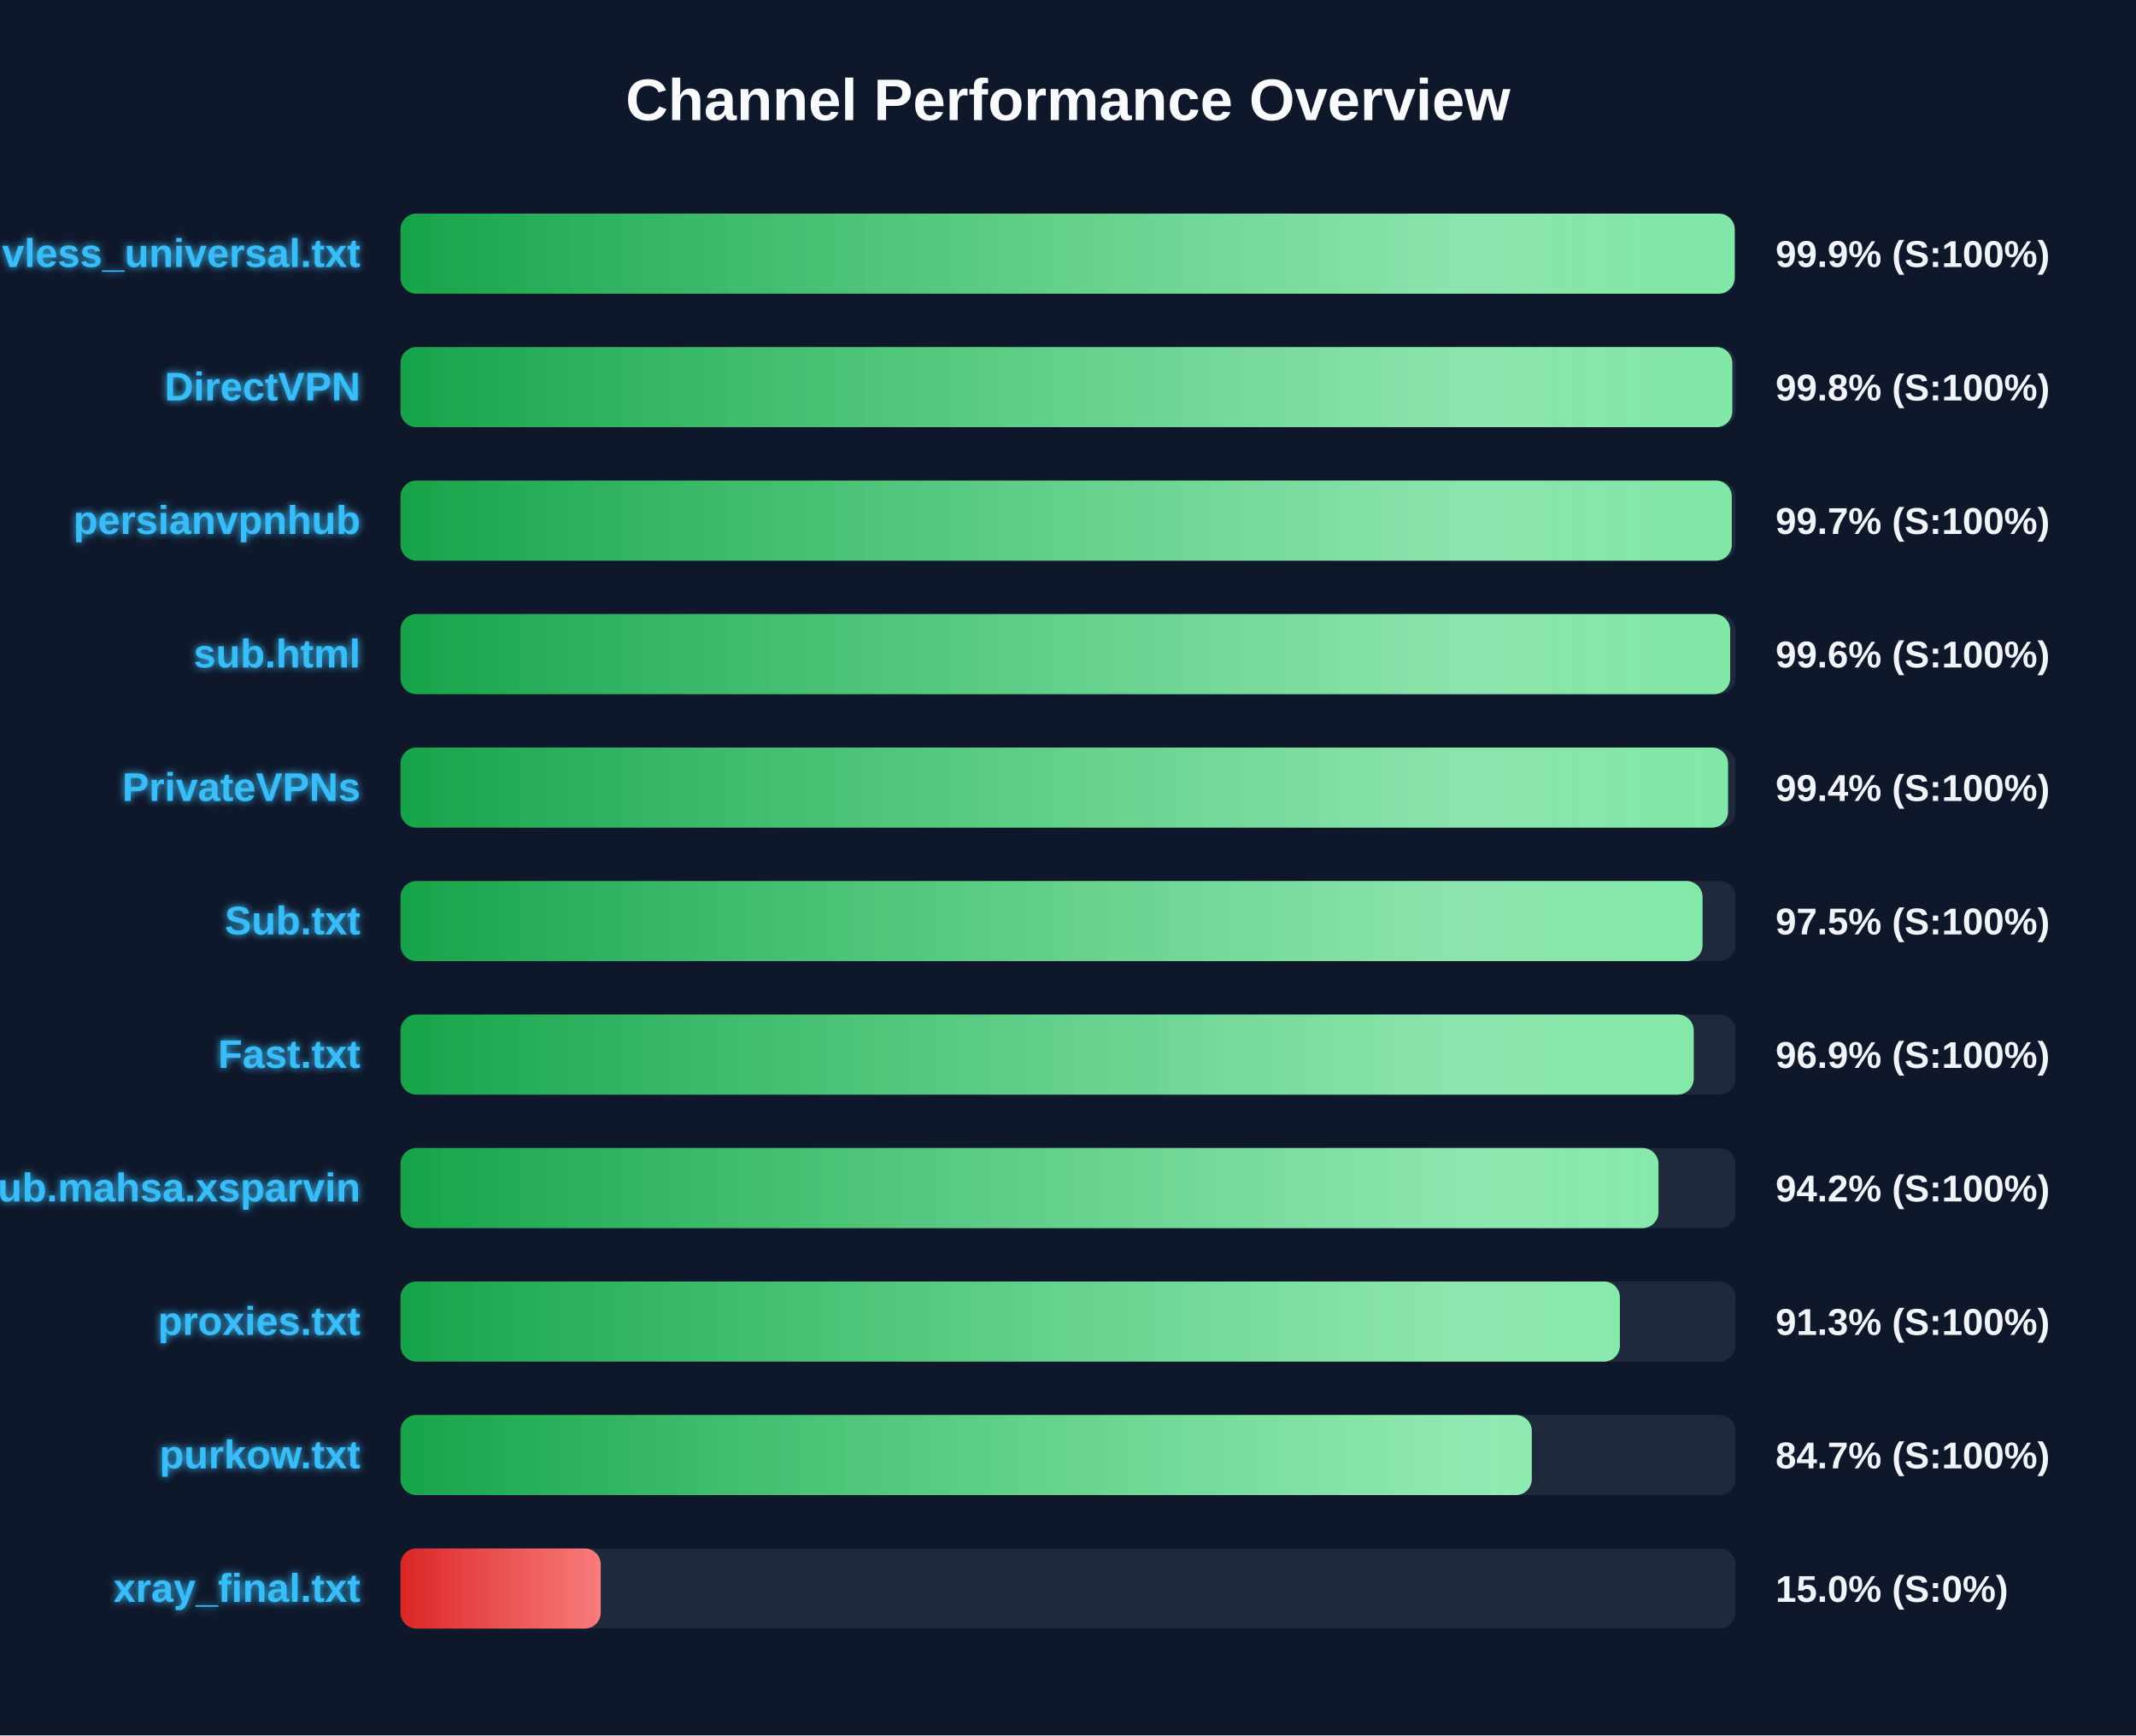
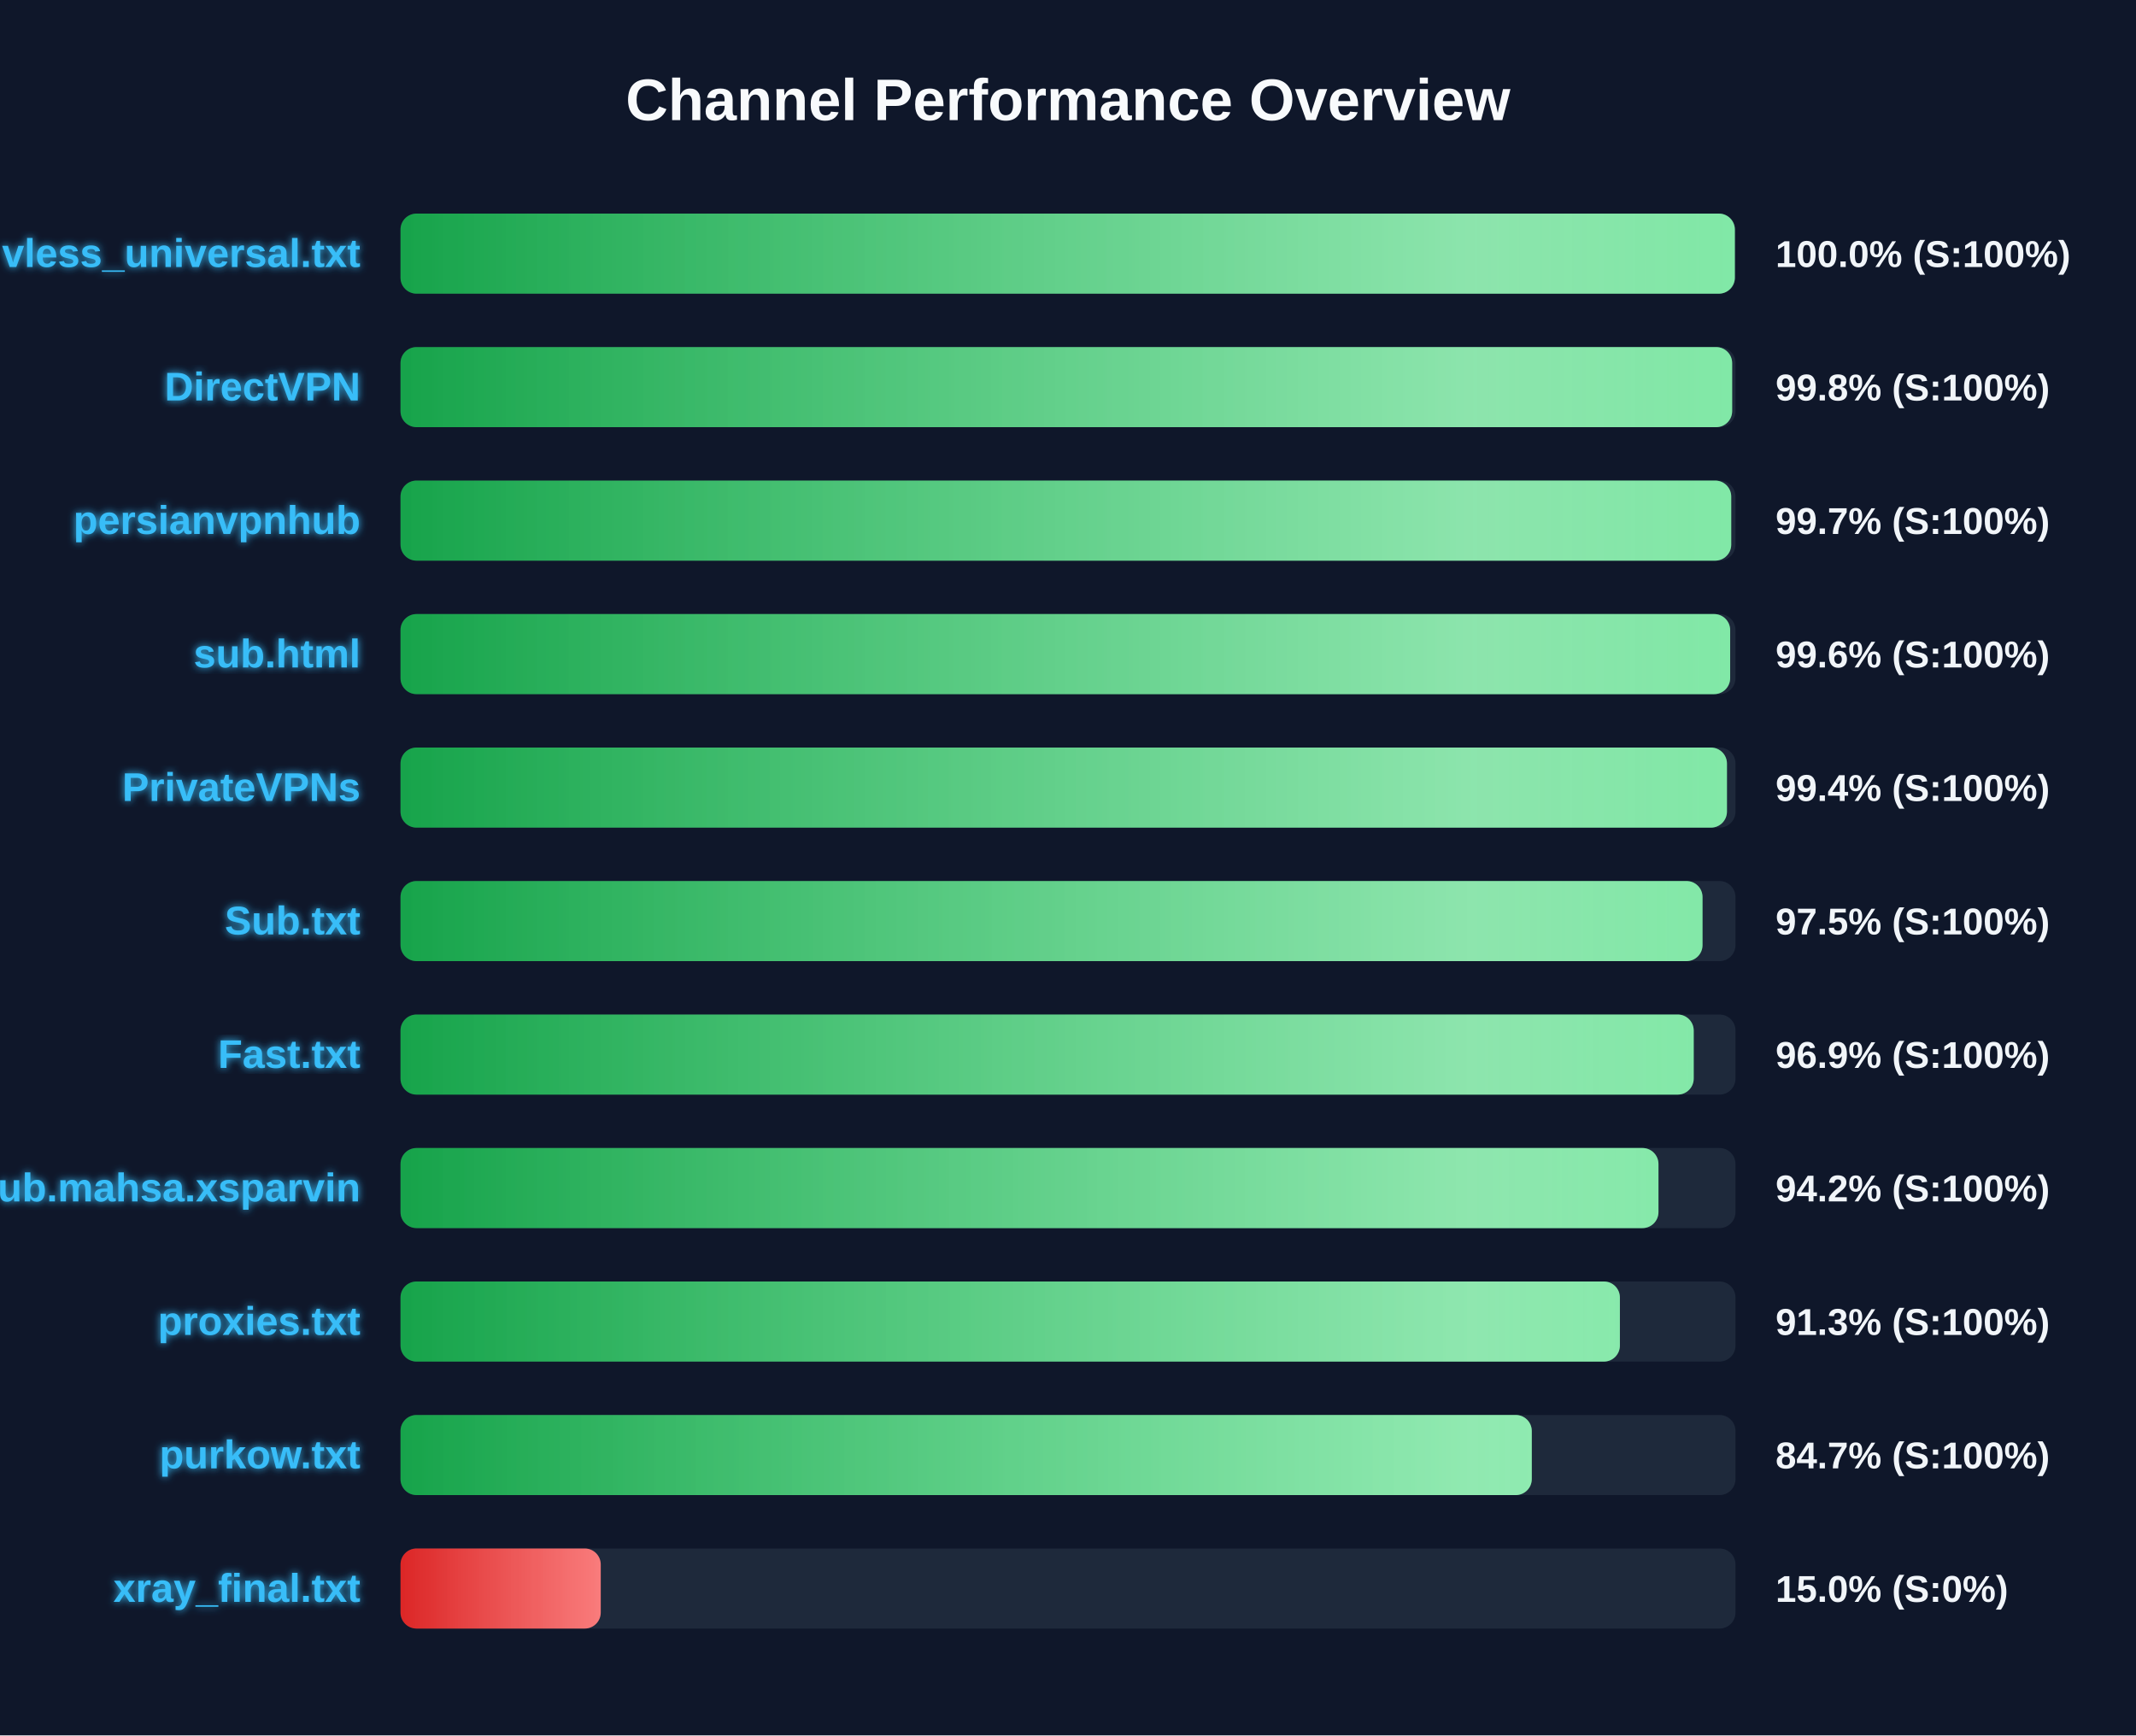
<svg xmlns="http://www.w3.org/2000/svg" width="800" height="650" version="1.1">
  <defs>
    <linearGradient id="grad-green" x1="0%" y1="0%" x2="100%" y2="0%">
      <stop offset="0%" stop-color="#16a34a" />
      <stop offset="100%" stop-color="#4ade80" />
    </linearGradient>
    <linearGradient id="grad-yellow" x1="0%" y1="0%" x2="100%" y2="0%">
      <stop offset="0%" stop-color="#ca8a04" />
      <stop offset="100%" stop-color="#fde047" />
    </linearGradient>
    <linearGradient id="grad-red" x1="0%" y1="0%" x2="100%" y2="0%">
      <stop offset="0%" stop-color="#dc2626" />
      <stop offset="100%" stop-color="#f87171" />
    </linearGradient>
    <linearGradient id="shimmer" x1="0%" y1="0%" x2="100%" y2="0%">
      <stop offset="0%" stop-color="rgba(255,255,255,0)" />
      <stop offset="50%" stop-color="rgba(255,255,255,0.4)" />
      <stop offset="100%" stop-color="rgba(255,255,255,0)" />
    </linearGradient>
    <filter id="glow" x="-20%" y="-20%" width="140%" height="140%">
      <feGaussianBlur stdDeviation="1.5" result="blur" />
      <feComposite in="SourceGraphic" in2="blur" operator="over" />
    </filter>
  </defs>
  <style>
        .bg-rect { fill: #0f172a; }
        .title { font: bold 22px 'Segoe UI', Arial, sans-serif; fill: #f8fafc; }
        .row { font: bold 15px 'Segoe UI', Arial, sans-serif; fill: #38bdf8; filter: url(#glow); }
        .score { font: bold 14px 'Segoe UI', Arial, sans-serif; fill: #f1f5f9; }
        @keyframes shimmer-anim {
            0% { transform: translateX(-100%); }
            100% { transform: translateX(200%); }
        }
        .shimmer-rect {
            animation: shimmer-anim 2.5s infinite linear;
        }
    </style>
  <rect width="100%" height="100%" class="bg-rect" />
  <text x="400" y="45" text-anchor="middle" class="title">Channel Performance Overview</text>
  <rect x="150" y="80" width="500" height="30" fill="#1e293b" rx="6" />
  <clipPath id="clip-0">
-     <rect x="150" y="80" width="499.7" height="30" rx="6" />
+     <rect x="150" y="80" width="499.75" height="30" rx="6" />
  </clipPath>
-   <rect x="150" y="80" width="499.7" height="30" fill="url(#grad-green)" rx="6" />
+   <rect x="150" y="80" width="499.75" height="30" fill="url(#grad-green)" rx="6" />
  <g clip-path="url(#clip-0)">
    <rect x="150" y="80" width="100%" height="30" fill="url(#shimmer)" class="shimmer-rect" />
  </g>
  <text x="135" y="100" text-anchor="end" class="row">vless_universal.txt</text>
-   <text x="665" y="100" text-anchor="start" class="score">99.9% (S:100%)</text>
+   <text x="665" y="100" text-anchor="start" class="score">100.0% (S:100%)</text>
  <rect x="150" y="130" width="500" height="30" fill="#1e293b" rx="6" />
  <clipPath id="clip-1">
-     <rect x="150" y="130" width="498.8" height="30" rx="6" />
+     <rect x="150" y="130" width="498.75" height="30" rx="6" />
  </clipPath>
-   <rect x="150" y="130" width="498.8" height="30" fill="url(#grad-green)" rx="6" />
+   <rect x="150" y="130" width="498.75" height="30" fill="url(#grad-green)" rx="6" />
  <g clip-path="url(#clip-1)">
    <rect x="150" y="130" width="100%" height="30" fill="url(#shimmer)" class="shimmer-rect" />
  </g>
  <text x="135" y="150" text-anchor="end" class="row">DirectVPN</text>
  <text x="665" y="150" text-anchor="start" class="score">99.8% (S:100%)</text>
  <rect x="150" y="180" width="500" height="30" fill="#1e293b" rx="6" />
  <clipPath id="clip-2">
-     <rect x="150" y="180" width="498.6" height="30" rx="6" />
+     <rect x="150" y="180" width="498.4" height="30" rx="6" />
  </clipPath>
-   <rect x="150" y="180" width="498.6" height="30" fill="url(#grad-green)" rx="6" />
+   <rect x="150" y="180" width="498.4" height="30" fill="url(#grad-green)" rx="6" />
  <g clip-path="url(#clip-2)">
    <rect x="150" y="180" width="100%" height="30" fill="url(#shimmer)" class="shimmer-rect" />
  </g>
  <text x="135" y="200" text-anchor="end" class="row">persianvpnhub</text>
  <text x="665" y="200" text-anchor="start" class="score">99.7% (S:100%)</text>
  <rect x="150" y="230" width="500" height="30" fill="#1e293b" rx="6" />
  <clipPath id="clip-3">
    <rect x="150" y="230" width="498.0" height="30" rx="6" />
  </clipPath>
  <rect x="150" y="230" width="498.0" height="30" fill="url(#grad-green)" rx="6" />
  <g clip-path="url(#clip-3)">
    <rect x="150" y="230" width="100%" height="30" fill="url(#shimmer)" class="shimmer-rect" />
  </g>
  <text x="135" y="250" text-anchor="end" class="row">sub.html</text>
  <text x="665" y="250" text-anchor="start" class="score">99.6% (S:100%)</text>
  <rect x="150" y="280" width="500" height="30" fill="#1e293b" rx="6" />
  <clipPath id="clip-4">
-     <rect x="150" y="280" width="497.2" height="30" rx="6" />
+     <rect x="150" y="280" width="496.8" height="30" rx="6" />
  </clipPath>
-   <rect x="150" y="280" width="497.2" height="30" fill="url(#grad-green)" rx="6" />
+   <rect x="150" y="280" width="496.8" height="30" fill="url(#grad-green)" rx="6" />
  <g clip-path="url(#clip-4)">
    <rect x="150" y="280" width="100%" height="30" fill="url(#shimmer)" class="shimmer-rect" />
  </g>
  <text x="135" y="300" text-anchor="end" class="row">PrivateVPNs</text>
  <text x="665" y="300" text-anchor="start" class="score">99.4% (S:100%)</text>
  <rect x="150" y="330" width="500" height="30" fill="#1e293b" rx="6" />
  <clipPath id="clip-5">
    <rect x="150" y="330" width="487.65" height="30" rx="6" />
  </clipPath>
  <rect x="150" y="330" width="487.65" height="30" fill="url(#grad-green)" rx="6" />
  <g clip-path="url(#clip-5)">
    <rect x="150" y="330" width="100%" height="30" fill="url(#shimmer)" class="shimmer-rect" />
  </g>
  <text x="135" y="350" text-anchor="end" class="row">Sub.txt</text>
  <text x="665" y="350" text-anchor="start" class="score">97.5% (S:100%)</text>
  <rect x="150" y="380" width="500" height="30" fill="#1e293b" rx="6" />
  <clipPath id="clip-6">
    <rect x="150" y="380" width="484.35" height="30" rx="6" />
  </clipPath>
  <rect x="150" y="380" width="484.35" height="30" fill="url(#grad-green)" rx="6" />
  <g clip-path="url(#clip-6)">
    <rect x="150" y="380" width="100%" height="30" fill="url(#shimmer)" class="shimmer-rect" />
  </g>
  <text x="135" y="400" text-anchor="end" class="row">Fast.txt</text>
  <text x="665" y="400" text-anchor="start" class="score">96.9% (S:100%)</text>
  <rect x="150" y="430" width="500" height="30" fill="#1e293b" rx="6" />
  <clipPath id="clip-7">
    <rect x="150" y="430" width="471.15" height="30" rx="6" />
  </clipPath>
  <rect x="150" y="430" width="471.15" height="30" fill="url(#grad-green)" rx="6" />
  <g clip-path="url(#clip-7)">
    <rect x="150" y="430" width="100%" height="30" fill="url(#shimmer)" class="shimmer-rect" />
  </g>
  <text x="135" y="450" text-anchor="end" class="row">Sub.mahsa.xsparvin</text>
  <text x="665" y="450" text-anchor="start" class="score">94.2% (S:100%)</text>
  <rect x="150" y="480" width="500" height="30" fill="#1e293b" rx="6" />
  <clipPath id="clip-8">
    <rect x="150" y="480" width="456.7" height="30" rx="6" />
  </clipPath>
  <rect x="150" y="480" width="456.7" height="30" fill="url(#grad-green)" rx="6" />
  <g clip-path="url(#clip-8)">
    <rect x="150" y="480" width="100%" height="30" fill="url(#shimmer)" class="shimmer-rect" />
  </g>
  <text x="135" y="500" text-anchor="end" class="row">proxies.txt</text>
  <text x="665" y="500" text-anchor="start" class="score">91.3% (S:100%)</text>
  <rect x="150" y="530" width="500" height="30" fill="#1e293b" rx="6" />
  <clipPath id="clip-9">
    <rect x="150" y="530" width="423.7" height="30" rx="6" />
  </clipPath>
  <rect x="150" y="530" width="423.7" height="30" fill="url(#grad-green)" rx="6" />
  <g clip-path="url(#clip-9)">
    <rect x="150" y="530" width="100%" height="30" fill="url(#shimmer)" class="shimmer-rect" />
  </g>
  <text x="135" y="550" text-anchor="end" class="row">purkow.txt</text>
  <text x="665" y="550" text-anchor="start" class="score">84.7% (S:100%)</text>
  <rect x="150" y="580" width="500" height="30" fill="#1e293b" rx="6" />
  <clipPath id="clip-10">
    <rect x="150" y="580" width="75.0" height="30" rx="6" />
  </clipPath>
  <rect x="150" y="580" width="75.0" height="30" fill="url(#grad-red)" rx="6" />
  <g clip-path="url(#clip-10)">
    <rect x="150" y="580" width="100%" height="30" fill="url(#shimmer)" class="shimmer-rect" />
  </g>
  <text x="135" y="600" text-anchor="end" class="row">xray_final.txt</text>
  <text x="665" y="600" text-anchor="start" class="score">15.0% (S:0%)</text>
</svg>
